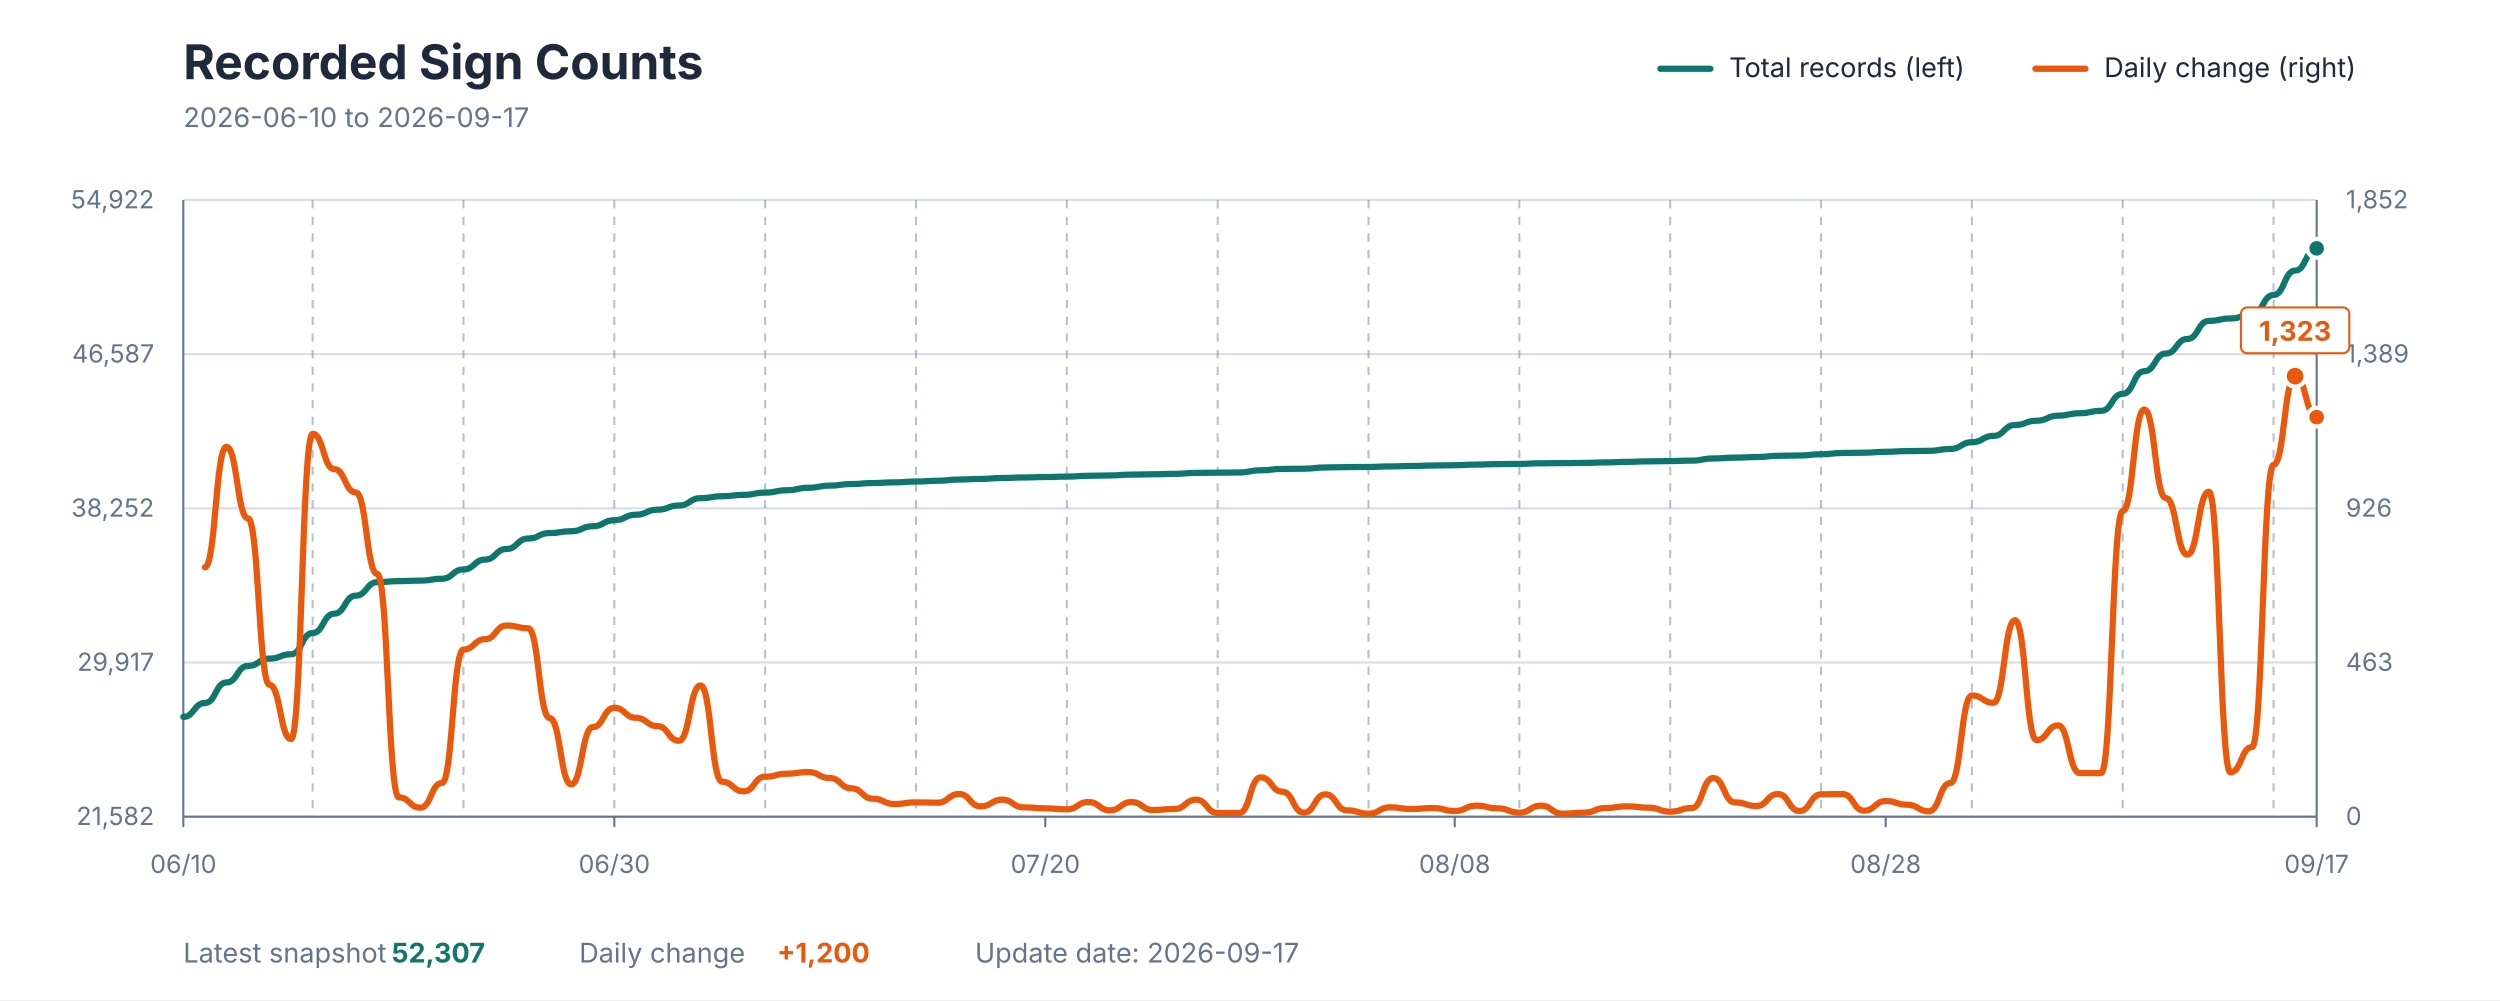
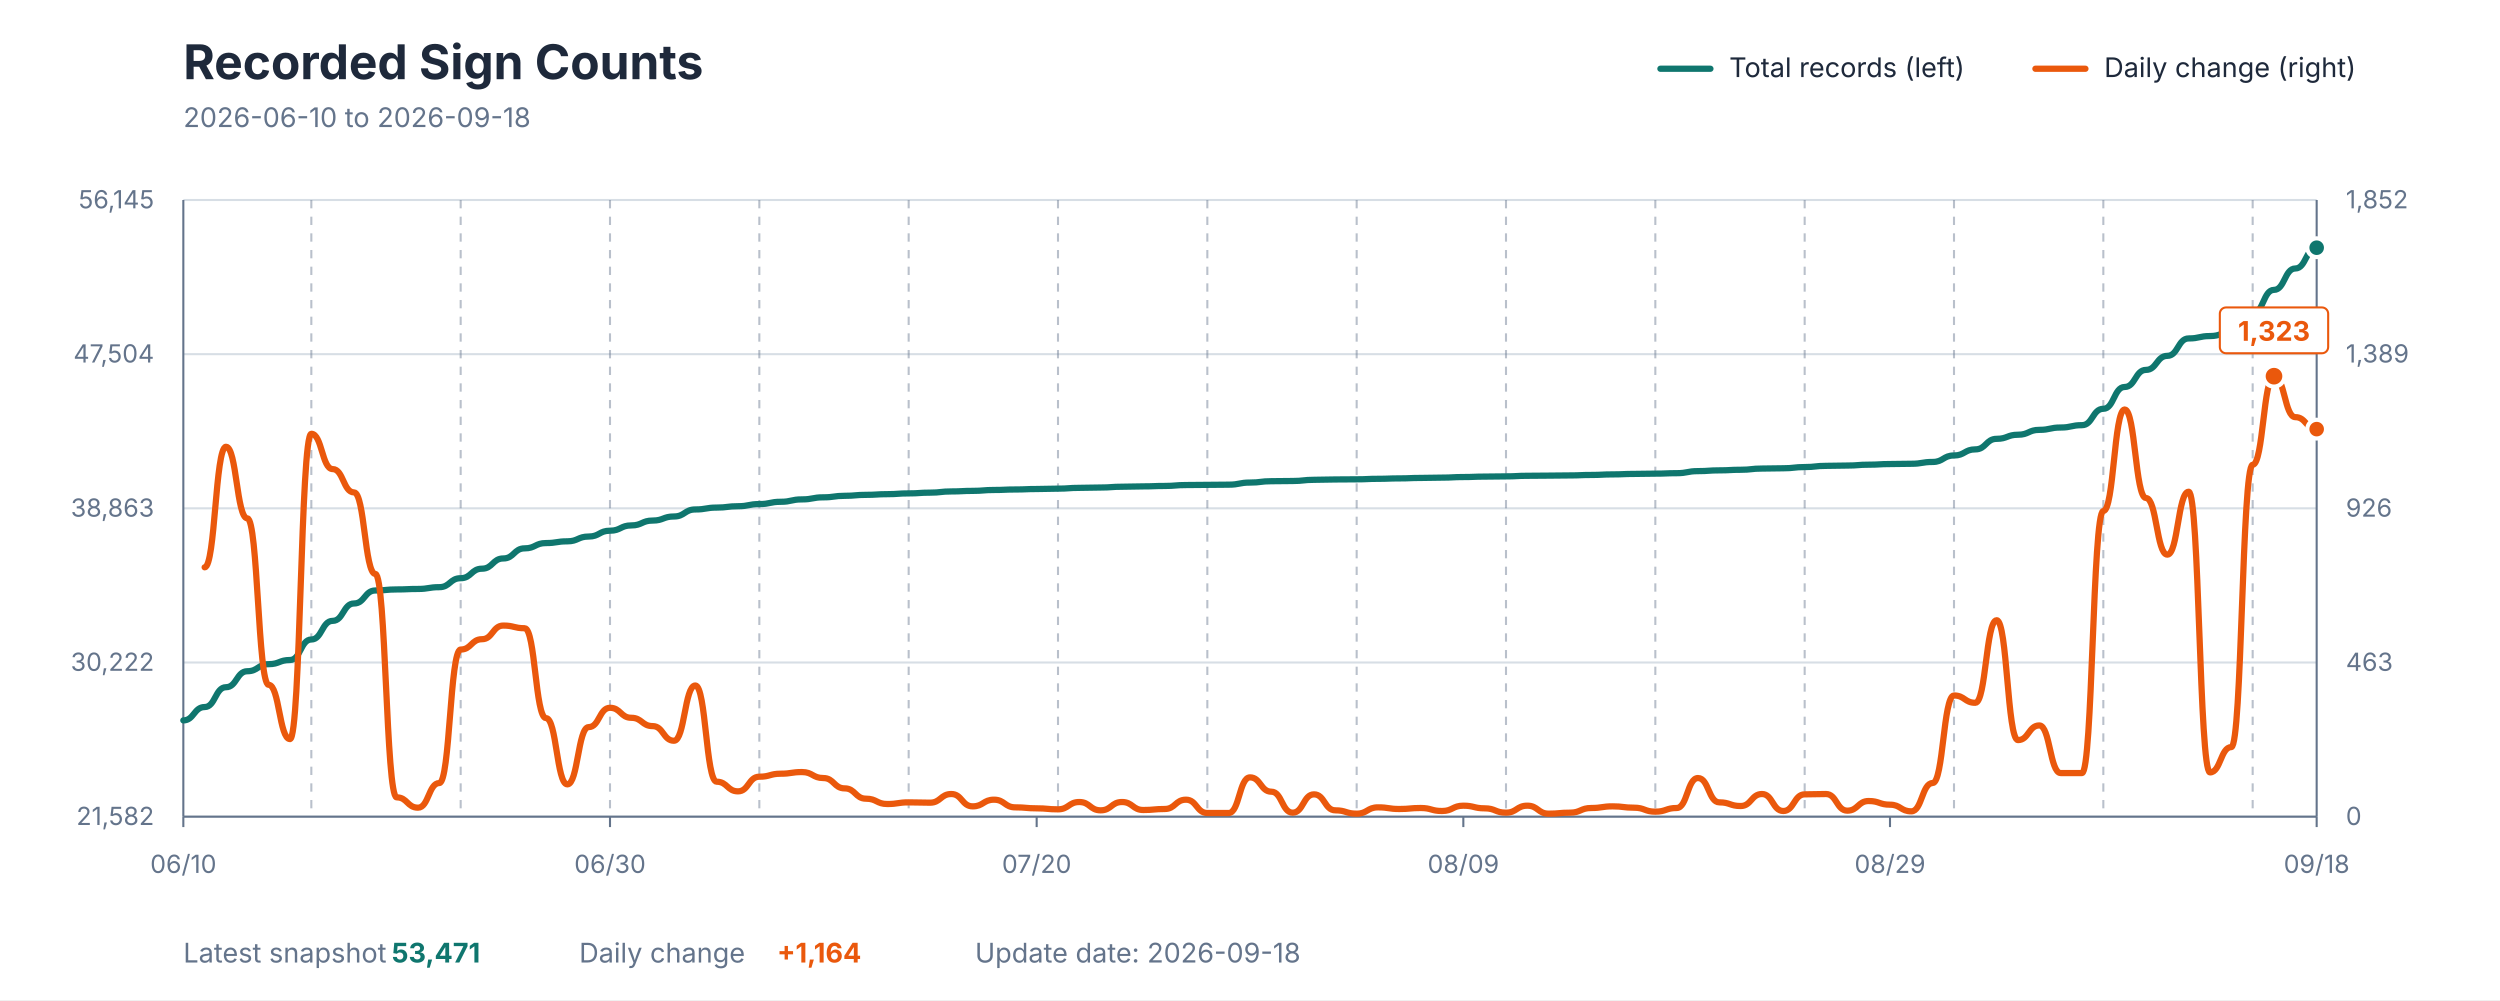
<svg xmlns="http://www.w3.org/2000/svg" viewBox="0 0 1200 480" role="img" aria-labelledby="title description">
  <style>
    text { font-family: -apple-system, BlinkMacSystemFont, "Segoe UI", sans-serif; }
    .title { fill: #1E293B; font-size: 23px; font-weight: 700; }
    .subtitle { fill: #64748B; font-size: 13px; }
    .axis-label { fill: #64748B; font-size: 12px; }
    .grid { stroke: #D7DEE5; stroke-width: 1; }
    .week { stroke: #64748B; stroke-width: 1; stroke-dasharray: 4 4; opacity: 0.45; }
    .axis { stroke: #64748B; stroke-width: 1; }
    .legend { fill: #1E293B; font-size: 13px; }
    .value { font-size: 13px; font-weight: 700; }
  </style>
  <rect width="1200" height="480" fill="#FFFFFF" />
  <text x="88" y="38" class="title">Recorded Sign Counts</text>
-   <text x="88" y="61" class="subtitle">2026-06-10 to 2026-09-17</text>
+   <text x="88" y="61" class="subtitle">2026-06-10 to 2026-09-18</text>
  <line x1="797" y1="33" x2="821" y2="33" stroke="#0F766E" stroke-width="3" stroke-linecap="round" />
  <text x="830" y="37" class="legend">Total records (left)</text>
  <line x1="977" y1="33" x2="1001" y2="33" stroke="#EA580C" stroke-width="3" stroke-linecap="round" />
  <text x="1010" y="37" class="legend">Daily change (right)</text>
  <line x1="88" y1="392" x2="1112" y2="392" class="grid" />
  <line x1="88" y1="318" x2="1112" y2="318" class="grid" />
  <line x1="88" y1="244" x2="1112" y2="244" class="grid" />
  <line x1="88" y1="170" x2="1112" y2="170" class="grid" />
  <line x1="88" y1="96" x2="1112" y2="96" class="grid" />
-   <line x1="150.061" y1="96" x2="150.061" y2="392" class="week" />
-   <line x1="222.465" y1="96" x2="222.465" y2="392" class="week" />
-   <line x1="294.869" y1="96" x2="294.869" y2="392" class="week" />
-   <line x1="367.273" y1="96" x2="367.273" y2="392" class="week" />
-   <line x1="439.677" y1="96" x2="439.677" y2="392" class="week" />
-   <line x1="512.081" y1="96" x2="512.081" y2="392" class="week" />
-   <line x1="584.485" y1="96" x2="584.485" y2="392" class="week" />
-   <line x1="656.889" y1="96" x2="656.889" y2="392" class="week" />
-   <line x1="729.293" y1="96" x2="729.293" y2="392" class="week" />
-   <line x1="801.697" y1="96" x2="801.697" y2="392" class="week" />
-   <line x1="874.101" y1="96" x2="874.101" y2="392" class="week" />
-   <line x1="946.505" y1="96" x2="946.505" y2="392" class="week" />
-   <line x1="1018.909" y1="96" x2="1018.909" y2="392" class="week" />
-   <line x1="1091.313" y1="96" x2="1091.313" y2="392" class="week" />
+   <line x1="149.44" y1="96" x2="149.44" y2="392" class="week" />
+   <line x1="221.12" y1="96" x2="221.12" y2="392" class="week" />
+   <line x1="292.8" y1="96" x2="292.8" y2="392" class="week" />
+   <line x1="364.48" y1="96" x2="364.48" y2="392" class="week" />
+   <line x1="436.16" y1="96" x2="436.16" y2="392" class="week" />
+   <line x1="507.84" y1="96" x2="507.84" y2="392" class="week" />
+   <line x1="579.52" y1="96" x2="579.52" y2="392" class="week" />
+   <line x1="651.2" y1="96" x2="651.2" y2="392" class="week" />
+   <line x1="722.88" y1="96" x2="722.88" y2="392" class="week" />
+   <line x1="794.56" y1="96" x2="794.56" y2="392" class="week" />
+   <line x1="866.24" y1="96" x2="866.24" y2="392" class="week" />
+   <line x1="937.92" y1="96" x2="937.92" y2="392" class="week" />
+   <line x1="1009.6" y1="96" x2="1009.6" y2="392" class="week" />
+   <line x1="1081.28" y1="96" x2="1081.28" y2="392" class="week" />
  <line x1="88" y1="96" x2="88" y2="392" class="axis" />
  <line x1="1112" y1="96" x2="1112" y2="392" class="axis" />
  <line x1="88" y1="392" x2="1112" y2="392" class="axis" />
  <text x="74" y="396" text-anchor="end" class="axis-label">21,582</text>
-   <text x="74" y="322" text-anchor="end" class="axis-label">29,917</text>
-   <text x="74" y="248" text-anchor="end" class="axis-label">38,252</text>
-   <text x="74" y="174" text-anchor="end" class="axis-label">46,587</text>
-   <text x="74" y="100" text-anchor="end" class="axis-label">54,922</text>
+   <text x="74" y="322" text-anchor="end" class="axis-label">30,222</text>
+   <text x="74" y="248" text-anchor="end" class="axis-label">38,863</text>
+   <text x="74" y="174" text-anchor="end" class="axis-label">47,504</text>
+   <text x="74" y="100" text-anchor="end" class="axis-label">56,145</text>
  <text x="1126" y="396" text-anchor="start" class="axis-label">0</text>
  <text x="1126" y="322" text-anchor="start" class="axis-label">463</text>
  <text x="1126" y="248" text-anchor="start" class="axis-label">926</text>
  <text x="1126" y="174" text-anchor="start" class="axis-label">1,389</text>
  <text x="1126" y="100" text-anchor="start" class="axis-label">1,852</text>
  <line x1="88" y1="392" x2="88" y2="397" class="axis" />
  <text x="88" y="419" text-anchor="middle" class="axis-label">06/10</text>
-   <line x1="294.869" y1="392" x2="294.869" y2="397" class="axis" />
-   <text x="294.869" y="419" text-anchor="middle" class="axis-label">06/30</text>
-   <line x1="501.737" y1="392" x2="501.737" y2="397" class="axis" />
-   <text x="501.737" y="419" text-anchor="middle" class="axis-label">07/20</text>
-   <line x1="698.263" y1="392" x2="698.263" y2="397" class="axis" />
-   <text x="698.263" y="419" text-anchor="middle" class="axis-label">08/08</text>
-   <line x1="905.131" y1="392" x2="905.131" y2="397" class="axis" />
-   <text x="905.131" y="419" text-anchor="middle" class="axis-label">08/28</text>
+   <line x1="292.8" y1="392" x2="292.8" y2="397" class="axis" />
+   <text x="292.8" y="419" text-anchor="middle" class="axis-label">06/30</text>
+   <line x1="497.6" y1="392" x2="497.6" y2="397" class="axis" />
+   <text x="497.6" y="419" text-anchor="middle" class="axis-label">07/20</text>
+   <line x1="702.4" y1="392" x2="702.4" y2="397" class="axis" />
+   <text x="702.4" y="419" text-anchor="middle" class="axis-label">08/09</text>
+   <line x1="907.2" y1="392" x2="907.2" y2="397" class="axis" />
+   <text x="907.2" y="419" text-anchor="middle" class="axis-label">08/29</text>
  <line x1="1112" y1="392" x2="1112" y2="397" class="axis" />
-   <text x="1112" y="419" text-anchor="middle" class="axis-label">09/17</text>
-   <path d="M 88.00 344.10 C 93.17 344.10, 93.17 337.45, 98.34 337.45 C 103.52 337.45, 103.52 327.59, 108.69 327.59 C 113.86 327.59, 113.86 319.63, 119.03 319.63 C 124.20 319.63, 124.20 316.12, 129.37 316.12 C 134.55 316.12, 134.55 314.05, 139.72 314.05 C 144.89 314.05, 144.89 303.84, 150.06 303.84 C 155.23 303.84, 155.23 294.57, 160.40 294.57 C 165.58 294.57, 165.58 285.92, 170.75 285.92 C 175.92 285.92, 175.92 279.45, 181.09 279.45 C 186.26 279.45, 186.26 278.93, 191.43 278.93 C 196.61 278.93, 196.61 278.70, 201.78 278.70 C 206.95 278.70, 206.95 277.80, 212.12 277.80 C 217.29 277.80, 217.29 273.34, 222.46 273.34 C 227.64 273.34, 227.64 268.61, 232.81 268.61 C 237.98 268.61, 237.98 263.51, 243.15 263.51 C 248.32 263.51, 248.32 258.49, 253.49 258.49 C 258.67 258.49, 258.67 255.86, 263.84 255.86 C 269.01 255.86, 269.01 255.00, 274.18 255.00 C 279.35 255.00, 279.35 252.61, 284.53 252.61 C 289.70 252.61, 289.70 249.71, 294.87 249.71 C 300.04 249.71, 300.04 247.07, 305.21 247.07 C 310.38 247.07, 310.38 244.66, 315.56 244.66 C 320.73 244.66, 320.73 242.63, 325.90 242.63 C 331.07 242.63, 331.07 239.13, 336.24 239.13 C 341.41 239.13, 341.41 238.20, 346.59 238.20 C 351.76 238.20, 351.76 237.53, 356.93 237.53 C 362.10 237.53, 362.10 236.46, 367.27 236.46 C 372.44 236.46, 372.44 235.32, 377.62 235.32 C 382.79 235.32, 382.79 234.13, 387.96 234.13 C 393.13 234.13, 393.13 233.10, 398.30 233.10 C 403.47 233.10, 403.47 232.34, 408.65 232.34 C 413.82 232.34, 413.82 231.86, 418.99 231.86 C 424.16 231.86, 424.16 231.53, 429.33 231.53 C 434.51 231.53, 434.51 231.14, 439.68 231.14 C 444.85 231.14, 444.85 230.77, 450.02 230.77 C 455.19 230.77, 455.19 230.17, 460.36 230.17 C 465.54 230.17, 465.54 229.89, 470.71 229.89 C 475.88 229.89, 475.88 229.44, 481.05 229.44 C 486.22 229.44, 486.22 229.19, 491.39 229.19 C 496.57 229.19, 496.57 228.97, 501.74 228.97 C 506.91 228.97, 506.91 228.77, 512.08 228.77 C 517.25 228.77, 517.25 228.38, 522.42 228.38 C 527.60 228.38, 527.60 228.21, 532.77 228.21 C 537.94 228.21, 537.94 227.82, 543.11 227.82 C 548.28 227.82, 548.28 227.65, 553.45 227.65 C 558.63 227.65, 558.63 227.44, 563.80 227.44 C 568.97 227.44, 568.97 226.99, 574.14 226.99 C 579.31 226.99, 579.31 226.89, 584.48 226.89 C 589.66 226.89, 589.66 226.79, 594.83 226.79 C 600.00 226.79, 600.00 225.75, 605.17 225.75 C 610.34 225.75, 610.34 225.08, 615.52 225.08 C 620.69 225.08, 620.69 224.97, 625.86 224.97 C 631.03 224.97, 631.03 224.38, 636.20 224.38 C 641.37 224.38, 641.37 224.21, 646.55 224.21 C 651.72 224.21, 651.72 224.13, 656.89 224.13 C 662.06 224.13, 662.06 223.88, 667.23 223.88 C 672.40 223.88, 672.40 223.68, 677.58 223.68 C 682.75 223.68, 682.75 223.45, 687.92 223.45 C 693.09 223.45, 693.09 223.30, 698.26 223.30 C 703.43 223.30, 703.43 223.00, 708.61 223.00 C 713.78 223.00, 713.78 222.78, 718.95 222.78 C 724.12 222.78, 724.12 222.67, 729.29 222.67 C 734.46 222.67, 734.46 222.38, 739.64 222.38 C 744.81 222.38, 744.81 222.30, 749.98 222.30 C 755.15 222.30, 755.15 222.20, 760.32 222.20 C 765.49 222.20, 765.49 221.96, 770.67 221.96 C 775.84 221.96, 775.84 221.69, 781.01 221.69 C 786.18 221.69, 786.18 221.45, 791.35 221.45 C 796.53 221.45, 796.53 221.32, 801.70 221.32 C 806.87 221.32, 806.87 221.09, 812.04 221.09 C 817.21 221.09, 817.21 220.06, 822.38 220.06 C 827.56 220.06, 827.56 219.67, 832.73 219.67 C 837.90 219.67, 837.90 219.39, 843.07 219.39 C 848.24 219.39, 848.24 218.79, 853.41 218.79 C 858.59 218.79, 858.59 218.64, 863.76 218.64 C 868.93 218.64, 868.93 218.04, 874.10 218.04 C 879.27 218.04, 879.27 217.44, 884.44 217.44 C 889.62 217.44, 889.62 217.28, 894.79 217.28 C 899.96 217.28, 899.96 216.86, 905.13 216.86 C 910.30 216.86, 910.30 216.54, 915.47 216.54 C 920.65 216.54, 920.65 216.40, 925.82 216.40 C 930.99 216.40, 930.99 215.50, 936.16 215.50 C 941.33 215.50, 941.33 212.27, 946.51 212.27 C 951.68 212.27, 951.68 209.23, 956.85 209.23 C 962.02 209.23, 962.02 204.00, 967.19 204.00 C 972.36 204.00, 972.36 201.95, 977.54 201.95 C 982.71 201.95, 982.71 199.52, 987.88 199.52 C 993.05 199.52, 993.05 198.36, 998.22 198.36 C 1003.39 198.36, 1003.39 197.19, 1008.57 197.19 C 1013.74 197.19, 1013.74 189.04, 1018.91 189.04 C 1024.08 189.04, 1024.08 178.19, 1029.25 178.19 C 1034.42 178.19, 1034.42 169.69, 1039.60 169.69 C 1044.77 169.69, 1044.77 162.70, 1049.94 162.70 C 1055.11 162.70, 1055.11 154.04, 1060.28 154.04 C 1065.45 154.04, 1065.45 152.86, 1070.63 152.86 C 1075.80 152.86, 1075.80 151.00, 1080.97 151.00 C 1086.14 151.00, 1086.14 141.62, 1091.31 141.62 C 1096.48 141.62, 1096.48 129.87, 1101.66 129.87 C 1106.83 129.87, 1106.83 119.22, 1112.00 119.22" fill="none" stroke="#0F766E" stroke-width="3" stroke-linecap="round" stroke-linejoin="round" />
-   <path d="M 98.34 272.30 C 103.52 272.30, 103.52 214.45, 108.69 214.45 C 113.86 214.45, 113.86 248.81, 119.03 248.81 C 124.20 248.81, 124.20 328.72, 129.37 328.72 C 134.55 328.72, 134.55 354.76, 139.72 354.76 C 144.89 354.76, 144.89 208.22, 150.06 208.22 C 155.23 208.22, 155.23 225.16, 160.40 225.16 C 165.58 225.16, 165.58 236.35, 170.75 236.35 C 175.92 236.35, 175.92 275.50, 181.09 275.50 C 186.26 275.50, 186.26 382.73, 191.43 382.73 C 196.61 382.73, 196.61 387.69, 201.78 387.69 C 206.95 387.69, 206.95 375.86, 212.12 375.86 C 217.29 375.86, 217.29 311.78, 222.46 311.78 C 227.64 311.78, 227.64 306.82, 232.81 306.82 C 237.98 306.82, 237.98 300.27, 243.15 300.27 C 248.32 300.27, 248.32 301.55, 253.49 301.55 C 258.67 301.55, 258.67 344.70, 263.84 344.70 C 269.01 344.70, 269.01 376.50, 274.18 376.50 C 279.35 376.50, 279.35 349.01, 284.53 349.01 C 289.70 349.01, 289.70 339.74, 294.87 339.74 C 300.04 339.74, 300.04 344.54, 305.21 344.54 C 310.38 344.54, 310.38 348.53, 315.56 348.53 C 320.73 348.53, 320.73 355.56, 325.90 355.56 C 331.07 355.56, 331.07 329.03, 336.24 329.03 C 341.41 329.03, 341.41 375.22, 346.59 375.22 C 351.76 375.22, 351.76 379.85, 356.93 379.85 C 362.10 379.85, 362.10 372.82, 367.27 372.82 C 372.44 372.82, 372.44 371.38, 377.62 371.38 C 382.79 371.38, 382.79 370.59, 387.96 370.59 C 393.13 370.59, 393.13 373.46, 398.30 373.46 C 403.47 373.46, 403.47 378.42, 408.65 378.42 C 413.82 378.42, 413.82 383.37, 418.99 383.37 C 424.16 383.37, 424.16 385.93, 429.33 385.93 C 434.51 385.93, 434.51 385.13, 439.68 385.13 C 444.85 385.13, 444.85 385.29, 450.02 385.29 C 455.19 385.29, 455.19 381.13, 460.36 381.13 C 465.54 381.13, 465.54 387.05, 470.71 387.05 C 475.88 387.05, 475.88 383.85, 481.05 383.85 C 486.22 383.85, 486.22 387.53, 491.39 387.53 C 496.57 387.53, 496.57 388.00, 501.74 388.00 C 506.91 388.00, 506.91 388.48, 512.08 388.48 C 517.25 388.48, 517.25 384.97, 522.42 384.97 C 527.60 384.97, 527.60 388.96, 532.77 388.96 C 537.94 388.96, 537.94 384.97, 543.11 384.97 C 548.28 384.97, 548.28 388.80, 553.45 388.80 C 558.63 388.80, 558.63 388.32, 563.80 388.32 C 568.97 388.32, 568.97 383.85, 574.14 383.85 C 579.31 383.85, 579.31 390.24, 584.48 390.24 C 589.66 390.24, 589.66 390.24, 594.83 390.24 C 600.00 390.24, 600.00 373.14, 605.17 373.14 C 610.34 373.14, 610.34 380.01, 615.52 380.01 C 620.69 380.01, 620.69 390.08, 625.86 390.08 C 631.03 390.08, 631.03 381.29, 636.20 381.29 C 641.37 381.29, 641.37 388.96, 646.55 388.96 C 651.72 388.96, 651.72 390.56, 656.89 390.56 C 662.06 390.56, 662.06 387.53, 667.23 387.53 C 672.40 387.53, 672.40 388.32, 677.58 388.32 C 682.75 388.32, 682.75 387.84, 687.92 387.84 C 693.09 387.84, 693.09 389.28, 698.26 389.28 C 703.43 389.28, 703.43 386.73, 708.61 386.73 C 713.78 386.73, 713.78 388.00, 718.95 388.00 C 724.12 388.00, 724.12 390.08, 729.29 390.08 C 734.46 390.08, 734.46 386.73, 739.64 386.73 C 744.81 386.73, 744.81 390.56, 749.98 390.56 C 755.15 390.56, 755.15 390.08, 760.32 390.08 C 765.49 390.08, 765.49 387.84, 770.67 387.84 C 775.84 387.84, 775.84 387.05, 781.01 387.05 C 786.18 387.05, 786.18 387.69, 791.35 387.69 C 796.53 387.69, 796.53 389.60, 801.70 389.60 C 806.87 389.60, 806.87 387.84, 812.04 387.84 C 817.21 387.84, 817.21 373.46, 822.38 373.46 C 827.56 373.46, 827.56 385.13, 832.73 385.13 C 837.90 385.13, 837.90 386.89, 843.07 386.89 C 848.24 386.89, 848.24 381.13, 853.41 381.13 C 858.59 381.13, 858.59 389.28, 863.76 389.28 C 868.93 389.28, 868.93 381.29, 874.10 381.29 C 879.27 381.29, 879.27 381.13, 884.44 381.13 C 889.62 381.13, 889.62 389.12, 894.79 389.12 C 899.96 389.12, 899.96 384.49, 905.13 384.49 C 910.30 384.49, 910.30 386.25, 915.47 386.25 C 920.65 386.25, 920.65 389.44, 925.82 389.44 C 930.99 389.44, 930.99 375.86, 936.16 375.86 C 941.33 375.86, 941.33 333.83, 946.51 333.83 C 951.68 333.83, 951.68 337.34, 956.85 337.34 C 962.02 337.34, 962.02 297.71, 967.19 297.71 C 972.36 297.71, 972.36 355.24, 977.54 355.24 C 982.71 355.24, 982.71 348.21, 987.88 348.21 C 993.05 348.21, 993.05 371.06, 998.22 371.06 C 1003.39 371.06, 1003.39 371.06, 1008.57 371.06 C 1013.74 371.06, 1013.74 245.29, 1018.91 245.29 C 1024.08 245.29, 1024.08 196.55, 1029.25 196.55 C 1034.42 196.55, 1034.42 239.06, 1039.60 239.06 C 1044.77 239.06, 1044.77 266.23, 1049.94 266.23 C 1055.11 266.23, 1055.11 236.03, 1060.28 236.03 C 1065.45 236.03, 1065.45 370.75, 1070.63 370.75 C 1075.80 370.75, 1075.80 358.60, 1080.97 358.60 C 1086.14 358.60, 1086.14 223.08, 1091.31 223.08 C 1096.48 223.08, 1096.48 180.57, 1101.66 180.57 C 1106.83 180.57, 1106.83 200.23, 1112.00 200.23" fill="none" stroke="#EA580C" stroke-width="3" stroke-linecap="round" stroke-linejoin="round" />
-   <circle cx="1101.657" cy="180.571" r="5" fill="#EA580C" stroke="#FFFFFF" stroke-width="2" />
-   <rect x="1075.657" y="147.571" width="52" height="22" rx="3" fill="#FFFFFF" stroke="#EA580C" stroke-width="1" />
-   <text x="1101.657" y="163.571" text-anchor="middle" class="value" fill="#EA580C">1,323</text>
-   <circle cx="1112" cy="119.219" r="4.5" fill="#0F766E" stroke="#FFFFFF" stroke-width="2" />
-   <circle cx="1112" cy="200.228" r="4.5" fill="#EA580C" stroke="#FFFFFF" stroke-width="2" />
+   <text x="1112" y="419" text-anchor="middle" class="axis-label">09/18</text>
+   <path d="M 88.00 345.79 C 93.12 345.79, 93.12 339.38, 98.24 339.38 C 103.36 339.38, 103.36 329.86, 108.48 329.86 C 113.60 329.86, 113.60 322.19, 118.72 322.19 C 123.84 322.19, 123.84 318.80, 128.96 318.80 C 134.08 318.80, 134.08 316.80, 139.20 316.80 C 144.32 316.80, 144.32 306.96, 149.44 306.96 C 154.56 306.96, 154.56 298.01, 159.68 298.01 C 164.80 298.01, 164.80 289.67, 169.92 289.67 C 175.04 289.67, 175.04 283.43, 180.16 283.43 C 185.28 283.43, 185.28 282.93, 190.40 282.93 C 195.52 282.93, 195.52 282.70, 200.64 282.70 C 205.76 282.70, 205.76 281.84, 210.88 281.84 C 216.00 281.84, 216.00 277.54, 221.12 277.54 C 226.24 277.54, 226.24 272.97, 231.36 272.97 C 236.48 272.97, 236.48 268.06, 241.60 268.06 C 246.72 268.06, 246.72 263.21, 251.84 263.21 C 256.96 263.21, 256.96 260.67, 262.08 260.67 C 267.20 260.67, 267.20 259.84, 272.32 259.84 C 277.44 259.84, 277.44 257.54, 282.56 257.54 C 287.68 257.54, 287.68 254.74, 292.80 254.74 C 297.92 254.74, 297.92 252.20, 303.04 252.20 C 308.16 252.20, 308.16 249.87, 313.28 249.87 C 318.40 249.87, 318.40 247.91, 323.52 247.91 C 328.64 247.91, 328.64 244.54, 333.76 244.54 C 338.88 244.54, 338.88 243.64, 344.00 243.64 C 349.12 243.64, 349.12 242.99, 354.24 242.99 C 359.36 242.99, 359.36 241.96, 364.48 241.96 C 369.60 241.96, 369.60 240.86, 374.72 240.86 C 379.84 240.86, 379.84 239.71, 384.96 239.71 C 390.08 239.71, 390.08 238.72, 395.20 238.72 C 400.32 238.72, 400.32 237.99, 405.44 237.99 C 410.56 237.99, 410.56 237.53, 415.68 237.53 C 420.80 237.53, 420.80 237.20, 425.92 237.20 C 431.04 237.20, 431.04 236.83, 436.16 236.83 C 441.28 236.83, 441.28 236.47, 446.40 236.47 C 451.52 236.47, 451.52 235.89, 456.64 235.89 C 461.76 235.89, 461.76 235.62, 466.88 235.62 C 472.00 235.62, 472.00 235.19, 477.12 235.19 C 482.24 235.19, 482.24 234.95, 487.36 234.95 C 492.48 234.95, 492.48 234.73, 497.60 234.73 C 502.72 234.73, 502.72 234.55, 507.84 234.55 C 512.96 234.55, 512.96 234.17, 518.08 234.17 C 523.20 234.17, 523.20 234.01, 528.32 234.01 C 533.44 234.01, 533.44 233.63, 538.56 233.63 C 543.68 233.63, 543.68 233.46, 548.80 233.46 C 553.92 233.46, 553.92 233.26, 559.04 233.26 C 564.16 233.26, 564.16 232.82, 569.28 232.82 C 574.40 232.82, 574.40 232.73, 579.52 232.73 C 584.64 232.73, 584.64 232.64, 589.76 232.64 C 594.88 232.64, 594.88 231.63, 600.00 231.63 C 605.12 231.63, 605.12 230.98, 610.24 230.98 C 615.36 230.98, 615.36 230.88, 620.48 230.88 C 625.60 230.88, 625.60 230.31, 630.72 230.31 C 635.84 230.31, 635.84 230.14, 640.96 230.14 C 646.08 230.14, 646.08 230.07, 651.20 230.07 C 656.32 230.07, 656.32 229.83, 661.44 229.83 C 666.56 229.83, 666.56 229.63, 671.68 229.63 C 676.80 229.63, 676.80 229.41, 681.92 229.41 C 687.04 229.41, 687.04 229.26, 692.16 229.26 C 697.28 229.26, 697.28 228.98, 702.40 228.98 C 707.52 228.98, 707.52 228.77, 712.64 228.77 C 717.76 228.77, 717.76 228.66, 722.88 228.66 C 728.00 228.66, 728.00 228.38, 733.12 228.38 C 738.24 228.38, 738.24 228.30, 743.36 228.30 C 748.48 228.30, 748.48 228.20, 753.60 228.20 C 758.72 228.20, 758.72 227.98, 763.84 227.98 C 768.96 227.98, 768.96 227.71, 774.08 227.71 C 779.20 227.71, 779.20 227.48, 784.32 227.48 C 789.44 227.48, 789.44 227.35, 794.56 227.35 C 799.68 227.35, 799.68 227.13, 804.80 227.13 C 809.92 227.13, 809.92 226.14, 815.04 226.14 C 820.16 226.14, 820.16 225.77, 825.28 225.77 C 830.40 225.77, 830.40 225.49, 835.52 225.49 C 840.64 225.49, 840.64 224.91, 845.76 224.91 C 850.88 224.91, 850.88 224.77, 856.00 224.77 C 861.12 224.77, 861.12 224.19, 866.24 224.19 C 871.36 224.19, 871.36 223.61, 876.48 223.61 C 881.60 223.61, 881.60 223.46, 886.72 223.46 C 891.84 223.46, 891.84 223.05, 896.96 223.05 C 902.08 223.05, 902.08 222.74, 907.20 222.74 C 912.32 222.74, 912.32 222.61, 917.44 222.61 C 922.56 222.61, 922.56 221.74, 927.68 221.74 C 932.80 221.74, 932.80 218.63, 937.92 218.63 C 943.04 218.63, 943.04 215.70, 948.16 215.70 C 953.28 215.70, 953.28 210.64, 958.40 210.64 C 963.52 210.64, 963.52 208.67, 968.64 208.67 C 973.76 208.67, 973.76 206.33, 978.88 206.33 C 984.00 206.33, 984.00 205.21, 989.12 205.21 C 994.24 205.21, 994.24 204.08, 999.36 204.08 C 1004.48 204.08, 1004.48 196.22, 1009.60 196.22 C 1014.72 196.22, 1014.72 185.75, 1019.84 185.75 C 1024.96 185.75, 1024.96 177.55, 1030.08 177.55 C 1035.20 177.55, 1035.20 170.81, 1040.32 170.81 C 1045.44 170.81, 1045.44 162.45, 1050.56 162.45 C 1055.68 162.45, 1055.68 161.31, 1060.80 161.31 C 1065.92 161.31, 1065.92 159.52, 1071.04 159.52 C 1076.16 159.52, 1076.16 150.47, 1081.28 150.47 C 1086.40 150.47, 1086.40 139.14, 1091.52 139.14 C 1096.64 139.14, 1096.64 128.87, 1101.76 128.87 C 1106.88 128.87, 1106.88 118.90, 1112.00 118.90" fill="none" stroke="#0F766E" stroke-width="3" stroke-linecap="round" stroke-linejoin="round" />
+   <path d="M 98.24 272.30 C 103.36 272.30, 103.36 214.45, 108.48 214.45 C 113.60 214.45, 113.60 248.81, 118.72 248.81 C 123.84 248.81, 123.84 328.72, 128.96 328.72 C 134.08 328.72, 134.08 354.76, 139.20 354.76 C 144.32 354.76, 144.32 208.22, 149.44 208.22 C 154.56 208.22, 154.56 225.16, 159.68 225.16 C 164.80 225.16, 164.80 236.35, 169.92 236.35 C 175.04 236.35, 175.04 275.50, 180.16 275.50 C 185.28 275.50, 185.28 382.73, 190.40 382.73 C 195.52 382.73, 195.52 387.69, 200.64 387.69 C 205.76 387.69, 205.76 375.86, 210.88 375.86 C 216.00 375.86, 216.00 311.78, 221.12 311.78 C 226.24 311.78, 226.24 306.82, 231.36 306.82 C 236.48 306.82, 236.48 300.27, 241.60 300.27 C 246.72 300.27, 246.72 301.55, 251.84 301.55 C 256.96 301.55, 256.96 344.70, 262.08 344.70 C 267.20 344.70, 267.20 376.50, 272.32 376.50 C 277.44 376.50, 277.44 349.01, 282.56 349.01 C 287.68 349.01, 287.68 339.74, 292.80 339.74 C 297.92 339.74, 297.92 344.54, 303.04 344.54 C 308.16 344.54, 308.16 348.53, 313.28 348.53 C 318.40 348.53, 318.40 355.56, 323.52 355.56 C 328.64 355.56, 328.64 329.03, 333.76 329.03 C 338.88 329.03, 338.88 375.22, 344.00 375.22 C 349.12 375.22, 349.12 379.85, 354.24 379.85 C 359.36 379.85, 359.36 372.82, 364.48 372.82 C 369.60 372.82, 369.60 371.38, 374.72 371.38 C 379.84 371.38, 379.84 370.59, 384.96 370.59 C 390.08 370.59, 390.08 373.46, 395.20 373.46 C 400.32 373.46, 400.32 378.42, 405.44 378.42 C 410.56 378.42, 410.56 383.37, 415.68 383.37 C 420.80 383.37, 420.80 385.93, 425.92 385.93 C 431.04 385.93, 431.04 385.13, 436.16 385.13 C 441.28 385.13, 441.28 385.29, 446.40 385.29 C 451.52 385.29, 451.52 381.13, 456.64 381.13 C 461.76 381.13, 461.76 387.05, 466.88 387.05 C 472.00 387.05, 472.00 383.85, 477.12 383.85 C 482.24 383.85, 482.24 387.53, 487.36 387.53 C 492.48 387.53, 492.48 388.00, 497.60 388.00 C 502.72 388.00, 502.72 388.48, 507.84 388.48 C 512.96 388.48, 512.96 384.97, 518.08 384.97 C 523.20 384.97, 523.20 388.96, 528.32 388.96 C 533.44 388.96, 533.44 384.97, 538.56 384.97 C 543.68 384.97, 543.68 388.80, 548.80 388.80 C 553.92 388.80, 553.92 388.32, 559.04 388.32 C 564.16 388.32, 564.16 383.85, 569.28 383.85 C 574.40 383.85, 574.40 390.24, 579.52 390.24 C 584.64 390.24, 584.64 390.24, 589.76 390.24 C 594.88 390.24, 594.88 373.14, 600.00 373.14 C 605.12 373.14, 605.12 380.01, 610.24 380.01 C 615.36 380.01, 615.36 390.08, 620.48 390.08 C 625.60 390.08, 625.60 381.29, 630.72 381.29 C 635.84 381.29, 635.84 388.96, 640.96 388.96 C 646.08 388.96, 646.08 390.56, 651.20 390.56 C 656.32 390.56, 656.32 387.53, 661.44 387.53 C 666.56 387.53, 666.56 388.32, 671.68 388.32 C 676.80 388.32, 676.80 387.84, 681.92 387.84 C 687.04 387.84, 687.04 389.28, 692.16 389.28 C 697.28 389.28, 697.28 386.73, 702.40 386.73 C 707.52 386.73, 707.52 388.00, 712.64 388.00 C 717.76 388.00, 717.76 390.08, 722.88 390.08 C 728.00 390.08, 728.00 386.73, 733.12 386.73 C 738.24 386.73, 738.24 390.56, 743.36 390.56 C 748.48 390.56, 748.48 390.08, 753.60 390.08 C 758.72 390.08, 758.72 387.84, 763.84 387.84 C 768.96 387.84, 768.96 387.05, 774.08 387.05 C 779.20 387.05, 779.20 387.69, 784.32 387.69 C 789.44 387.69, 789.44 389.60, 794.56 389.60 C 799.68 389.60, 799.68 387.84, 804.80 387.84 C 809.92 387.84, 809.92 373.46, 815.04 373.46 C 820.16 373.46, 820.16 385.13, 825.28 385.13 C 830.40 385.13, 830.40 386.89, 835.52 386.89 C 840.64 386.89, 840.64 381.13, 845.76 381.13 C 850.88 381.13, 850.88 389.28, 856.00 389.28 C 861.12 389.28, 861.12 381.29, 866.24 381.29 C 871.36 381.29, 871.36 381.13, 876.48 381.13 C 881.60 381.13, 881.60 389.12, 886.72 389.12 C 891.84 389.12, 891.84 384.49, 896.96 384.49 C 902.08 384.49, 902.08 386.25, 907.20 386.25 C 912.32 386.25, 912.32 389.44, 917.44 389.44 C 922.56 389.44, 922.56 375.86, 927.68 375.86 C 932.80 375.86, 932.80 333.83, 937.92 333.83 C 943.04 333.83, 943.04 337.34, 948.16 337.34 C 953.28 337.34, 953.28 297.71, 958.40 297.71 C 963.52 297.71, 963.52 355.24, 968.64 355.24 C 973.76 355.24, 973.76 348.21, 978.88 348.21 C 984.00 348.21, 984.00 371.06, 989.12 371.06 C 994.24 371.06, 994.24 371.06, 999.36 371.06 C 1004.48 371.06, 1004.48 245.29, 1009.60 245.29 C 1014.72 245.29, 1014.72 196.55, 1019.84 196.55 C 1024.96 196.55, 1024.96 239.06, 1030.08 239.06 C 1035.20 239.06, 1035.20 266.23, 1040.32 266.23 C 1045.44 266.23, 1045.44 236.03, 1050.56 236.03 C 1055.68 236.03, 1055.68 370.75, 1060.80 370.75 C 1065.92 370.75, 1065.92 358.60, 1071.04 358.60 C 1076.16 358.60, 1076.16 223.08, 1081.28 223.08 C 1086.40 223.08, 1086.40 180.57, 1091.52 180.57 C 1096.64 180.57, 1096.64 200.23, 1101.76 200.23 C 1106.88 200.23, 1106.88 205.98, 1112.00 205.98" fill="none" stroke="#EA580C" stroke-width="3" stroke-linecap="round" stroke-linejoin="round" />
+   <circle cx="1091.52" cy="180.571" r="5" fill="#EA580C" stroke="#FFFFFF" stroke-width="2" />
+   <rect x="1065.52" y="147.571" width="52" height="22" rx="3" fill="#FFFFFF" stroke="#EA580C" stroke-width="1" />
+   <text x="1091.52" y="163.571" text-anchor="middle" class="value" fill="#EA580C">1,323</text>
+   <circle cx="1112" cy="118.897" r="4.5" fill="#0F766E" stroke="#FFFFFF" stroke-width="2" />
+   <circle cx="1112" cy="205.981" r="4.5" fill="#EA580C" stroke="#FFFFFF" stroke-width="2" />
  <text x="88" y="462" class="subtitle">Latest snapshot</text>
-   <text x="188" y="462" class="value" fill="#0F766E">52,307</text>
+   <text x="188" y="462" class="value" fill="#0F766E">53,471</text>
  <text x="278" y="462" class="subtitle">Daily change</text>
-   <text x="373" y="462" class="value" fill="#EA580C">+1,200</text>
-   <text x="468" y="462" class="subtitle">Update date: 2026-09-17</text>
+   <text x="373" y="462" class="value" fill="#EA580C">+1,164</text>
+   <text x="468" y="462" class="subtitle">Update date: 2026-09-18</text>
</svg>
